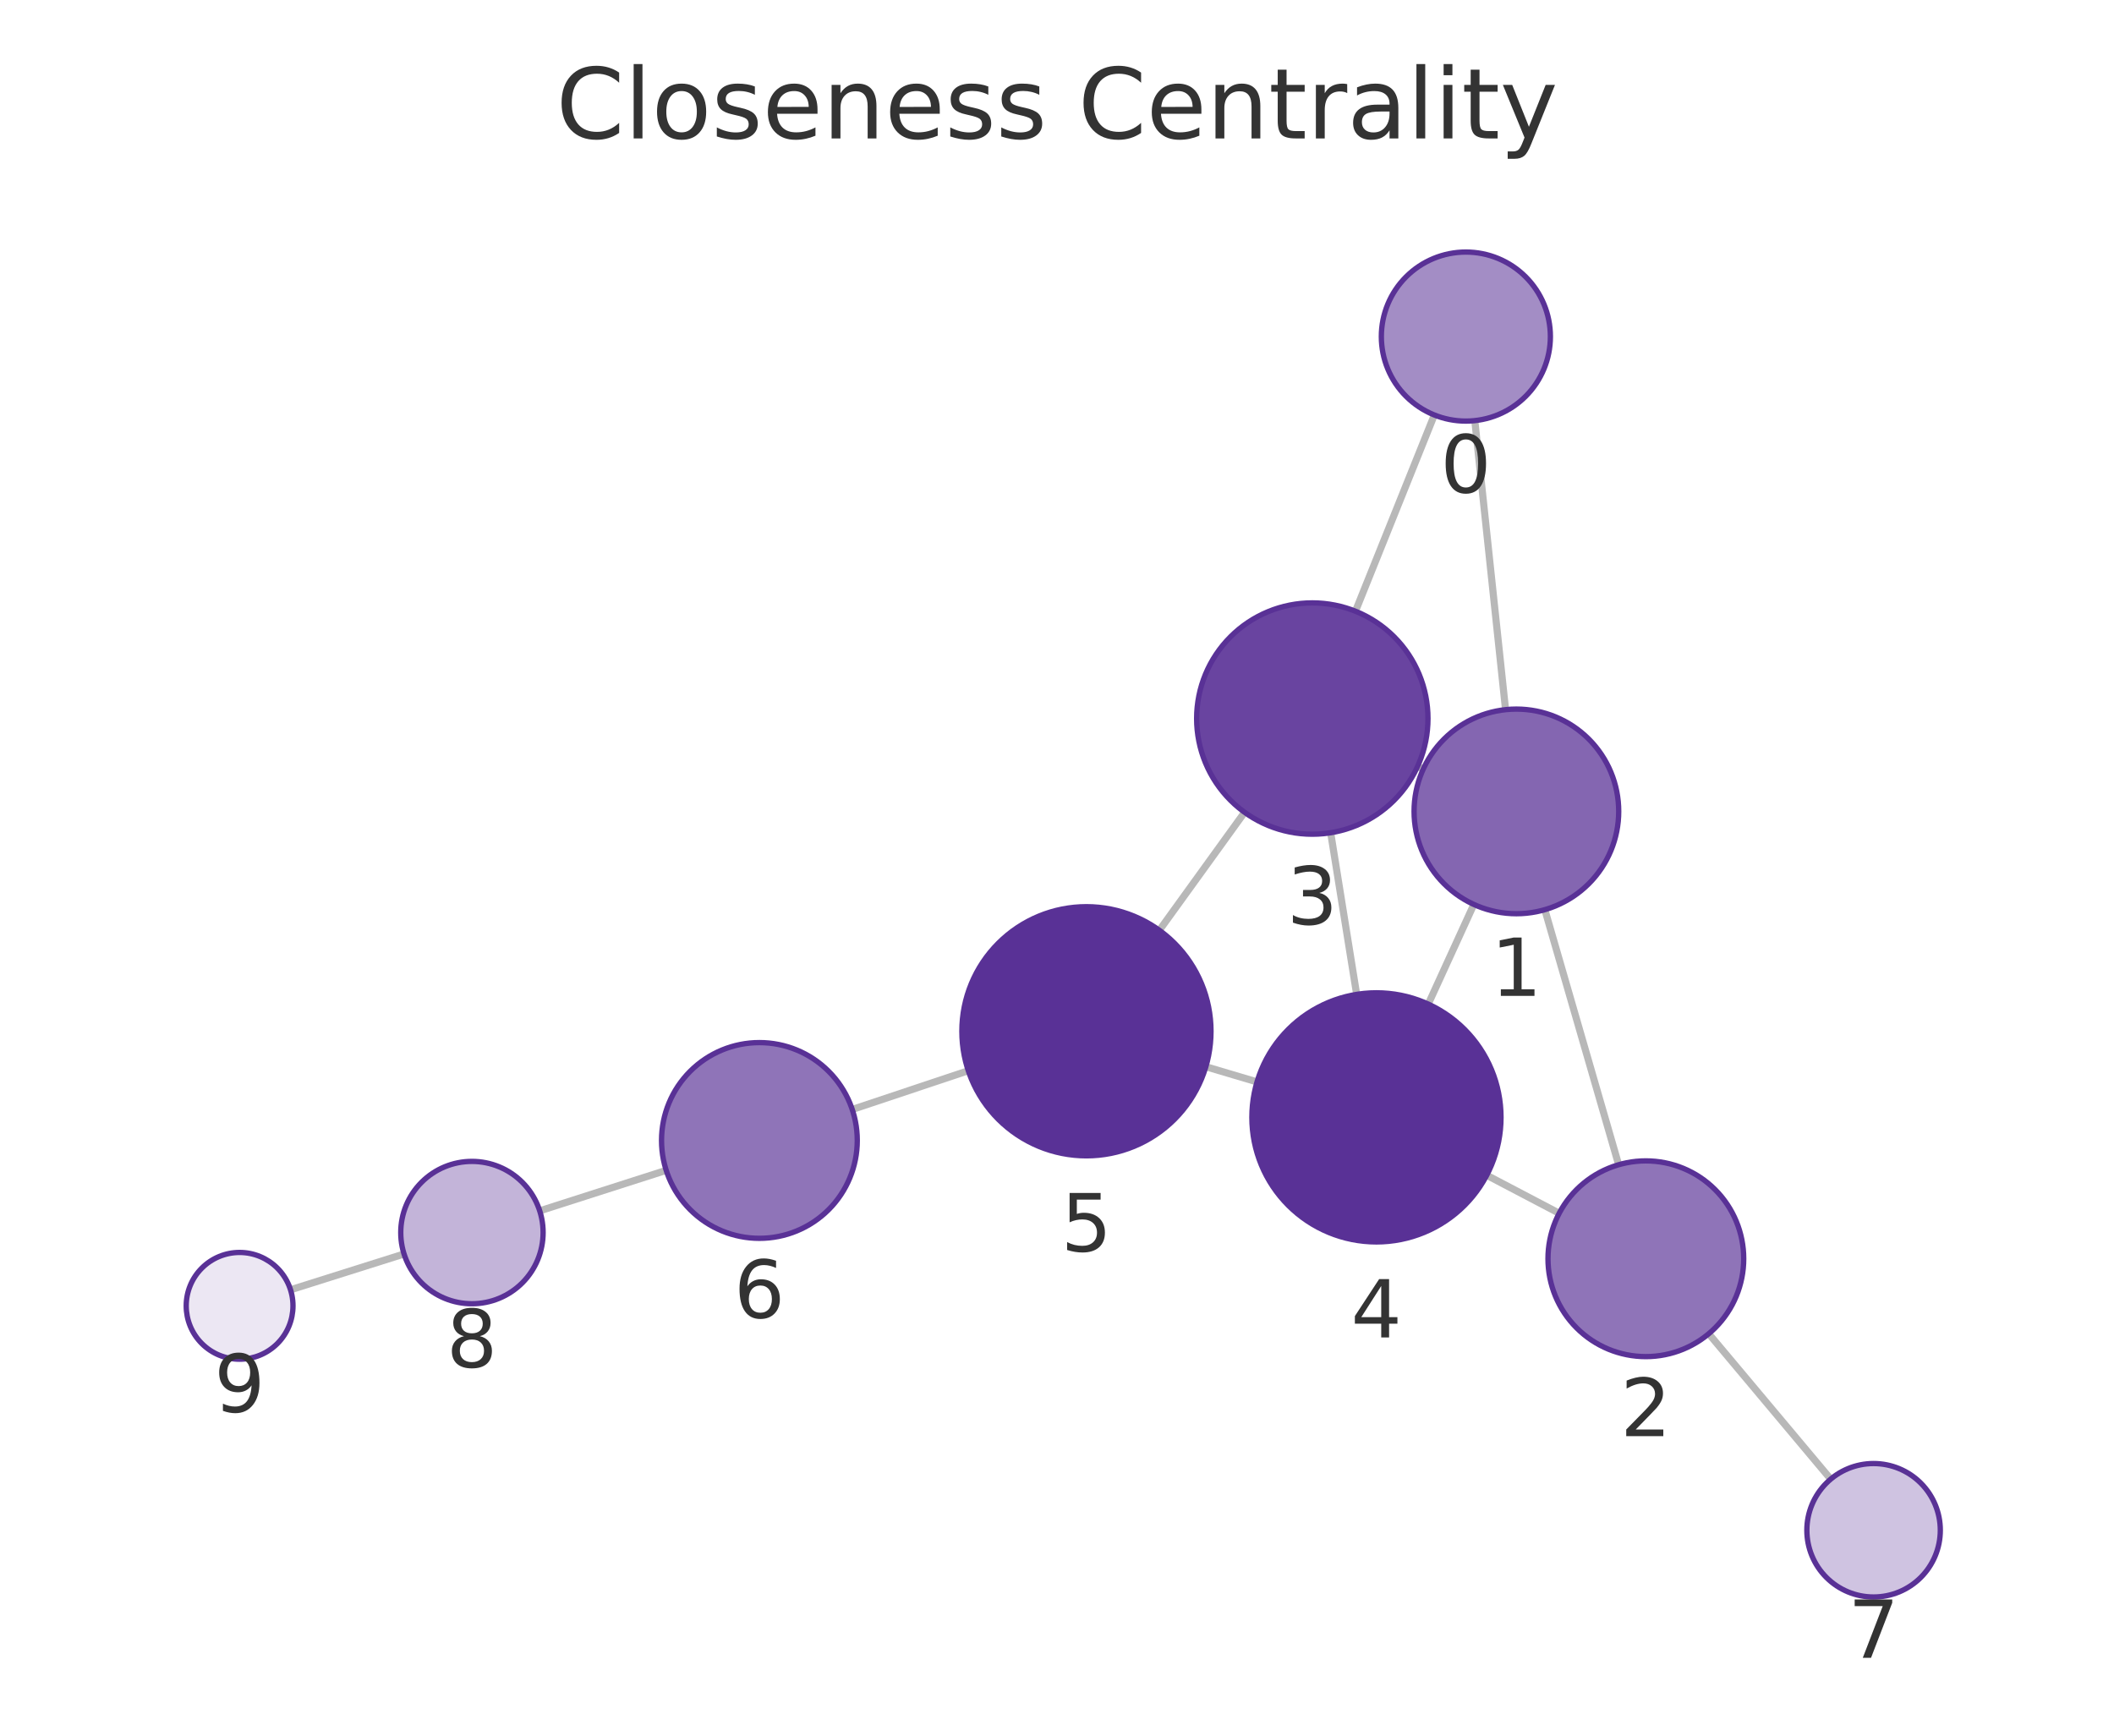
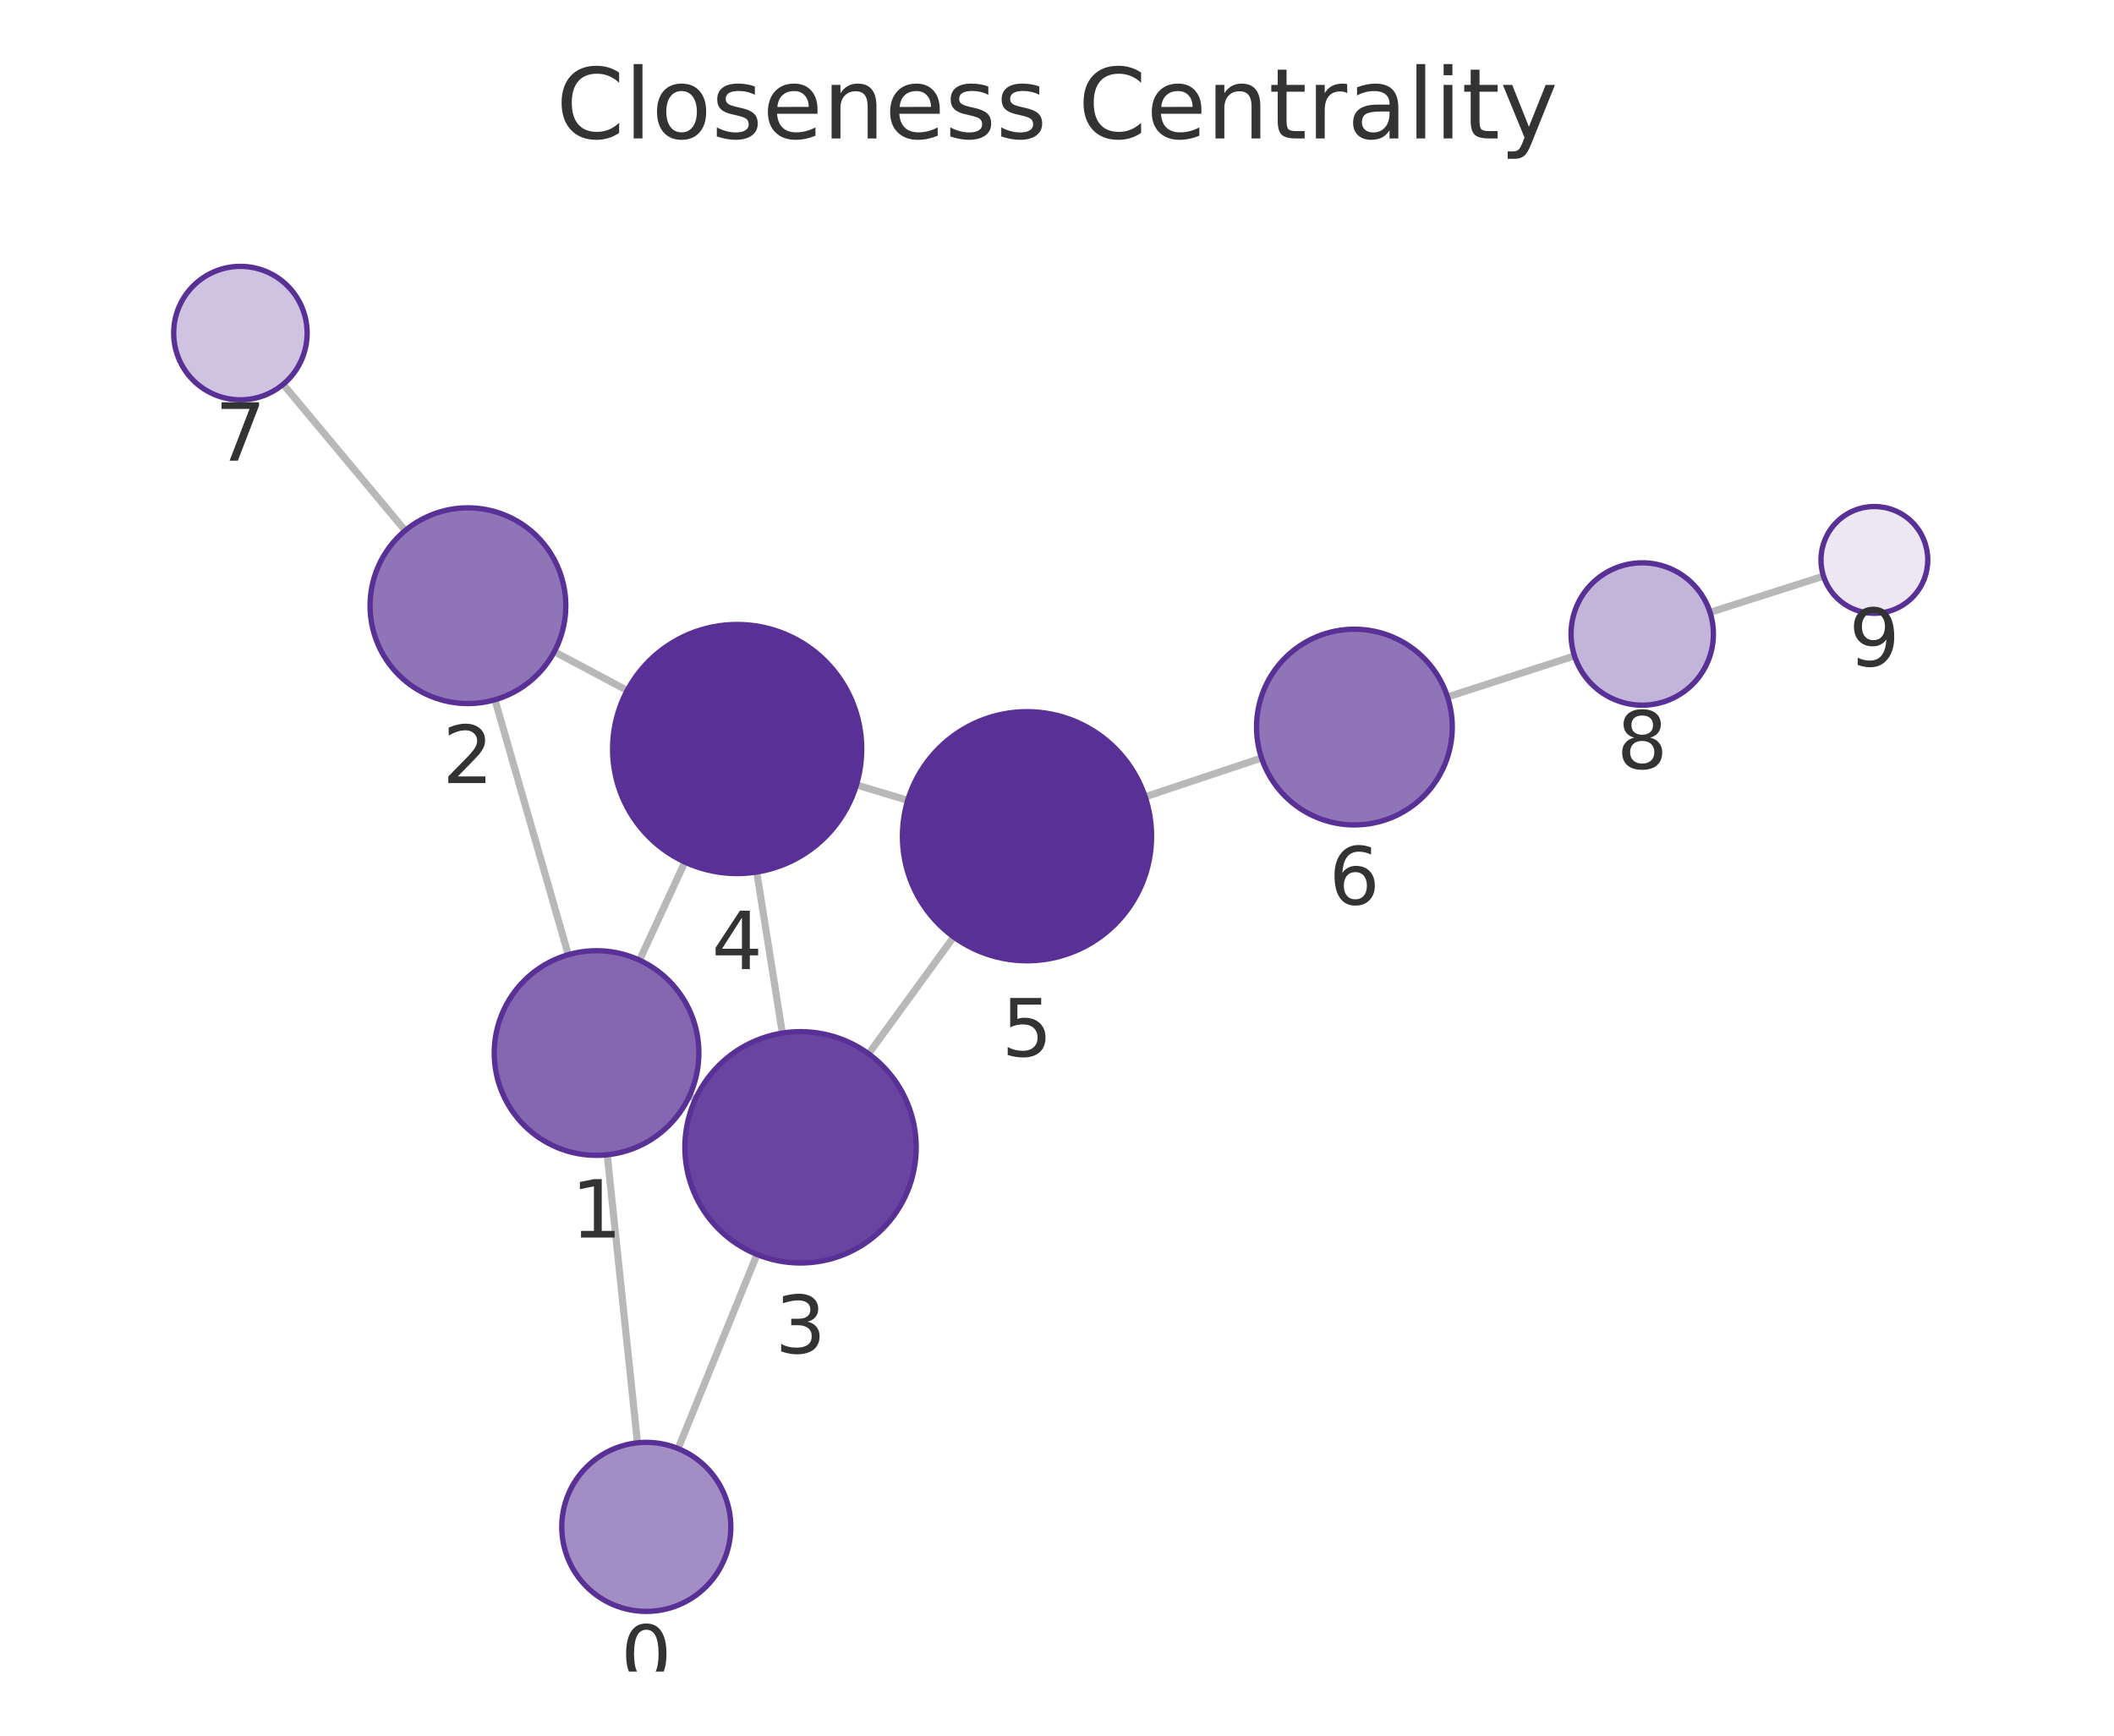
<svg xmlns="http://www.w3.org/2000/svg" xmlns:xlink="http://www.w3.org/1999/xlink" width="237.6pt" height="195.078pt" viewBox="0 0 237.6 195.078" version="1.1">
  <defs>
    <style type="text/css">*{stroke-linejoin: round; stroke-linecap: butt}</style>
  </defs>
  <g id="figure_1">
    <g id="patch_1">
      <path d="M 0 195.078  L 237.6 195.078  L 237.6 0  L 0 0  L 0 195.078  z " style="fill: none" />
    </g>
    <g id="axes_1">
      <g id="patch_2">
        <path d="M 7.2 187.878  L 230.4 187.878  L 230.4 21.558  L 7.2 21.558  L 7.2 187.878  z " style="fill: none" />
      </g>
      <g id="EdgeCollection_1">
-         <path d="M 165.759 47.276  L 169.216 79.762  " clip-path="url(#p15814b3a82)" style="fill: #b8b8b8; stroke: #b8b8b8; stroke-width: 0.8" />
-         <path d="M 161.21 46.644  L 152.344 68.699  " clip-path="url(#p15814b3a82)" style="fill: #b8b8b8; stroke: #b8b8b8; stroke-width: 0.8" />
-         <path d="M 173.63 102.244  L 181.925 130.91  " clip-path="url(#p15814b3a82)" style="fill: #b8b8b8; stroke: #b8b8b8; stroke-width: 0.8" />
-         <path d="M 159.966 86.434  L 159.328 86.144  " clip-path="url(#p15814b3a82)" style="fill: #b8b8b8; stroke: #b8b8b8; stroke-width: 0.8" />
-         <path d="M 165.65 101.655  L 160.526 112.855  " clip-path="url(#p15814b3a82)" style="fill: #b8b8b8; stroke: #b8b8b8; stroke-width: 0.8" />
-         <path d="M 175.242 136.365  L 167.099 132.092  " clip-path="url(#p15814b3a82)" style="fill: #b8b8b8; stroke: #b8b8b8; stroke-width: 0.8" />
-         <path d="M 192.052 149.905  L 205.76 166.248  " clip-path="url(#p15814b3a82)" style="fill: #b8b8b8; stroke: #b8b8b8; stroke-width: 0.8" />
-         <path d="M 149.559 93.596  L 152.48 111.764  " clip-path="url(#p15814b3a82)" style="fill: #b8b8b8; stroke: #b8b8b8; stroke-width: 0.8" />
-         <path d="M 139.883 91.299  L 130.305 104.559  " clip-path="url(#p15814b3a82)" style="fill: #b8b8b8; stroke: #b8b8b8; stroke-width: 0.8" />
-         <path d="M 141.282 121.601  L 135.529 119.893  " clip-path="url(#p15814b3a82)" style="fill: #b8b8b8; stroke: #b8b8b8; stroke-width: 0.8" />
-         <path d="M 108.829 120.343  L 95.786 124.698  " clip-path="url(#p15814b3a82)" style="fill: #b8b8b8; stroke: #b8b8b8; stroke-width: 0.8" />
-         <path d="M 74.877 131.539  L 60.661 136.093  " clip-path="url(#p15814b3a82)" style="fill: #b8b8b8; stroke: #b8b8b8; stroke-width: 0.8" />
-         <path d="M 45.412 140.94  L 32.652 144.965  " clip-path="url(#p15814b3a82)" style="fill: #b8b8b8; stroke: #b8b8b8; stroke-width: 0.8" />
+         <path d="M 71.648 162.165  L 68.249 129.792  " clip-path="url(#pab478d4448)" style="fill: #b8b8b8; stroke: #b8b8b8; stroke-width: 0.8" />
+         <path d="M 76.216 162.812  L 85.081 140.996  " clip-path="url(#pab478d4448)" style="fill: #b8b8b8; stroke: #b8b8b8; stroke-width: 0.8" />
+         <path d="M 63.871 107.303  L 55.631 78.648  " clip-path="url(#pab478d4448)" style="fill: #b8b8b8; stroke: #b8b8b8; stroke-width: 0.8" />
+         <path d="M 77.487 123.18  L 78.174 123.497  " clip-path="url(#pab478d4448)" style="fill: #b8b8b8; stroke: #b8b8b8; stroke-width: 0.8" />
+         <path d="M 71.876 107.918  L 76.976 96.892  " clip-path="url(#pab478d4448)" style="fill: #b8b8b8; stroke: #b8b8b8; stroke-width: 0.8" />
+         <path d="M 62.302 73.245  L 70.494 77.606  " clip-path="url(#pab478d4448)" style="fill: #b8b8b8; stroke: #b8b8b8; stroke-width: 0.8" />
+         <path d="M 45.543 59.631  L 31.827 43.196  " clip-path="url(#pab478d4448)" style="fill: #b8b8b8; stroke: #b8b8b8; stroke-width: 0.8" />
+         <path d="M 87.932 116.113  L 85.052 98.011  " clip-path="url(#pab478d4448)" style="fill: #b8b8b8; stroke: #b8b8b8; stroke-width: 0.8" />
+         <path d="M 97.626 118.442  L 107.189 105.306  " clip-path="url(#pab478d4448)" style="fill: #b8b8b8; stroke: #b8b8b8; stroke-width: 0.8" />
+         <path d="M 96.259 88.219  L 102.023 89.954  " clip-path="url(#pab478d4448)" style="fill: #b8b8b8; stroke: #b8b8b8; stroke-width: 0.8" />
+         <path d="M 128.711 89.56  L 141.79 85.198  " clip-path="url(#pab478d4448)" style="fill: #b8b8b8; stroke: #b8b8b8; stroke-width: 0.8" />
+         <path d="M 162.692 78.334  L 176.963 73.719  " clip-path="url(#pab478d4448)" style="fill: #b8b8b8; stroke: #b8b8b8; stroke-width: 0.8" />
+         <path d="M 192.197 68.825  L 204.953 64.755  " clip-path="url(#pab478d4448)" style="fill: #b8b8b8; stroke: #b8b8b8; stroke-width: 0.8" />
      </g>
      <g id="VertexCollection_1">
-         <path d="M 164.754 47.329  C 167.273 47.329 169.69 46.328 171.471 44.547  C 173.253 42.765 174.254 40.349 174.254 37.829  C 174.254 35.31 173.253 32.893 171.471 31.112  C 169.69 29.33 167.273 28.329 164.754 28.329  C 162.235 28.329 159.818 29.33 158.036 31.112  C 156.255 32.893 155.254 35.31 155.254 37.829  C 155.254 40.349 156.255 42.765 158.036 44.547  C 159.818 46.328 162.235 47.329 164.754 47.329  z " clip-path="url(#p15814b3a82)" style="fill: #a38dc5; stroke: #593196; stroke-width: 0.6" />
-         <path d="M 170.433 102.697  C 173.483 102.697 176.409 101.485 178.565 99.329  C 180.722 97.172 181.933 94.247 181.933 91.197  C 181.933 88.147 180.722 85.222 178.565 83.065  C 176.409 80.909 173.483 79.697 170.433 79.697  C 167.384 79.697 164.458 80.909 162.302 83.065  C 160.145 85.222 158.933 88.147 158.933 91.197  C 158.933 94.247 160.145 97.172 162.302 99.329  C 164.458 101.485 167.384 102.697 170.433 102.697  z " clip-path="url(#p15814b3a82)" style="fill: #8466b1; stroke: #593196; stroke-width: 0.6" />
-         <path d="M 184.983 152.477  C 187.9 152.477 190.698 151.318 192.761 149.255  C 194.824 147.192 195.983 144.394 195.983 141.477  C 195.983 138.56 194.824 135.762 192.761 133.699  C 190.698 131.636 187.9 130.477 184.983 130.477  C 182.065 130.477 179.267 131.636 177.204 133.699  C 175.142 135.762 173.983 138.56 173.983 141.477  C 173.983 144.394 175.142 147.192 177.204 149.255  C 179.267 151.318 182.065 152.477 184.983 152.477  z " clip-path="url(#p15814b3a82)" style="fill: #8f74b8; stroke: #593196; stroke-width: 0.6" />
-         <path d="M 147.495 93.761  C 150.943 93.761 154.249 92.391 156.687 89.953  C 159.125 87.515 160.495 84.208 160.495 80.761  C 160.495 77.313 159.125 74.006 156.687 71.568  C 154.249 69.13 150.943 67.761 147.495 67.761  C 144.047 67.761 140.74 69.13 138.303 71.568  C 135.865 74.006 134.495 77.313 134.495 80.761  C 134.495 84.208 135.865 87.515 138.303 89.953  C 140.74 92.391 144.047 93.761 147.495 93.761  z " clip-path="url(#p15814b3a82)" style="fill: #6944a0; stroke: #593196; stroke-width: 0.6" />
-         <path d="M 154.703 139.586  C 158.415 139.586 161.977 138.111 164.602 135.486  C 167.227 132.861 168.703 129.299 168.703 125.586  C 168.703 121.874 167.227 118.312 164.602 115.687  C 161.977 113.062 158.415 111.586 154.703 111.586  C 150.99 111.586 147.428 113.062 144.803 115.687  C 142.178 118.312 140.703 121.874 140.703 125.586  C 140.703 129.299 142.178 132.861 144.803 135.486  C 147.428 138.111 150.99 139.586 154.703 139.586  z " clip-path="url(#p15814b3a82)" style="fill: #593196; stroke: #593196; stroke-width: 0.6" />
-         <path d="M 122.108 129.908  C 125.82 129.908 129.382 128.433 132.007 125.808  C 134.633 123.182 136.108 119.621 136.108 115.908  C 136.108 112.195 134.633 108.634 132.007 106.009  C 129.382 103.383 125.82 101.908 122.108 101.908  C 118.395 101.908 114.834 103.383 112.208 106.009  C 109.583 108.634 108.108 112.195 108.108 115.908  C 108.108 119.621 109.583 123.182 112.208 125.808  C 114.834 128.433 118.395 129.908 122.108 129.908  z " clip-path="url(#p15814b3a82)" style="fill: #593196; stroke: #593196; stroke-width: 0.6" />
-         <path d="M 85.352 139.182  C 88.27 139.182 91.068 138.023 93.131 135.961  C 95.193 133.898 96.352 131.1 96.352 128.182  C 96.352 125.265 95.193 122.467 93.131 120.404  C 91.068 118.341 88.27 117.182 85.352 117.182  C 82.435 117.182 79.637 118.341 77.574 120.404  C 75.511 122.467 74.352 125.265 74.352 128.182  C 74.352 131.1 75.511 133.898 77.574 135.961  C 79.637 138.023 82.435 139.182 85.352 139.182  z " clip-path="url(#p15814b3a82)" style="fill: #8f74b8; stroke: #593196; stroke-width: 0.6" />
-         <path d="M 210.579 179.494  C 212.568 179.494 214.476 178.704 215.883 177.297  C 217.289 175.891 218.079 173.983 218.079 171.994  C 218.079 170.005 217.289 168.097 215.883 166.691  C 214.476 165.284 212.568 164.494 210.579 164.494  C 208.59 164.494 206.683 165.284 205.276 166.691  C 203.87 168.097 203.079 170.005 203.079 171.994  C 203.079 173.983 203.87 175.891 205.276 177.297  C 206.683 178.704 208.59 179.494 210.579 179.494  z " clip-path="url(#p15814b3a82)" style="fill: #cfc3e1; stroke: #593196; stroke-width: 0.6" />
-         <path d="M 53.042 146.534  C 55.164 146.534 57.199 145.691 58.699 144.191  C 60.199 142.691 61.042 140.656 61.042 138.534  C 61.042 136.412 60.199 134.377 58.699 132.877  C 57.199 131.377 55.164 130.534 53.042 130.534  C 50.92 130.534 48.885 131.377 47.385 132.877  C 45.885 134.377 45.042 136.412 45.042 138.534  C 45.042 140.656 45.885 142.691 47.385 144.191  C 48.885 145.691 50.92 146.534 53.042 146.534  z " clip-path="url(#p15814b3a82)" style="fill: #c3b4d9; stroke: #593196; stroke-width: 0.6" />
-         <path d="M 26.93 152.769  C 28.521 152.769 30.048 152.137 31.173 151.012  C 32.298 149.887 32.93 148.361 32.93 146.769  C 32.93 145.178 32.298 143.652 31.173 142.527  C 30.048 141.402 28.521 140.769 26.93 140.769  C 25.339 140.769 23.813 141.402 22.688 142.527  C 21.562 143.652 20.93 145.178 20.93 146.769  C 20.93 148.361 21.562 149.887 22.688 151.012  C 23.813 152.137 25.339 152.769 26.93 152.769  z " clip-path="url(#p15814b3a82)" style="fill: #ece7f3; stroke: #593196; stroke-width: 0.6" />
+         <path d="M 72.64 181.113  C 75.16 181.113 77.576 180.112 79.358 178.331  C 81.139 176.549 82.14 174.133 82.14 171.613  C 82.14 169.094 81.139 166.677 79.358 164.896  C 77.576 163.114 75.16 162.113 72.64 162.113  C 70.121 162.113 67.704 163.114 65.923 164.896  C 64.141 166.677 63.14 169.094 63.14 171.613  C 63.14 174.133 64.141 176.549 65.923 178.331  C 67.704 180.112 70.121 181.113 72.64 181.113  z " clip-path="url(#pab478d4448)" style="fill: #a38dc5; stroke: #593196; stroke-width: 0.6" />
+         <path d="M 67.048 129.855  C 70.098 129.855 73.024 128.644 75.18 126.487  C 77.337 124.33 78.548 121.405 78.548 118.355  C 78.548 115.305 77.337 112.38 75.18 110.224  C 73.024 108.067 70.098 106.855 67.048 106.855  C 63.999 106.855 61.073 108.067 58.917 110.224  C 56.76 112.38 55.548 115.305 55.548 118.355  C 55.548 121.405 56.76 124.33 58.917 126.487  C 61.073 128.644 63.999 129.855 67.048 129.855  z " clip-path="url(#pab478d4448)" style="fill: #8466b1; stroke: #593196; stroke-width: 0.6" />
+         <path d="M 52.592 79.077  C 55.509 79.077 58.307 77.918 60.37 75.855  C 62.433 73.792 63.592 70.994 63.592 68.077  C 63.592 65.159 62.433 62.361 60.37 60.298  C 58.307 58.236 55.509 57.077 52.592 57.077  C 49.674 57.077 46.876 58.236 44.813 60.298  C 42.751 62.361 41.592 65.159 41.592 68.077  C 41.592 70.994 42.751 73.792 44.813 75.855  C 46.876 77.918 49.674 79.077 52.592 79.077  z " clip-path="url(#pab478d4448)" style="fill: #8f74b8; stroke: #593196; stroke-width: 0.6" />
+         <path d="M 89.974 141.952  C 93.422 141.952 96.729 140.582 99.166 138.144  C 101.604 135.706 102.974 132.399 102.974 128.952  C 102.974 125.504 101.604 122.197 99.166 119.759  C 96.729 117.321 93.422 115.952 89.974 115.952  C 86.526 115.952 83.219 117.321 80.782 119.759  C 78.344 122.197 76.974 125.504 76.974 128.952  C 76.974 132.399 78.344 135.706 80.782 138.144  C 83.219 140.582 86.526 141.952 89.974 141.952  z " clip-path="url(#pab478d4448)" style="fill: #6944a0; stroke: #593196; stroke-width: 0.6" />
+         <path d="M 82.852 98.185  C 86.565 98.185 90.127 96.71 92.752 94.084  C 95.377 91.459 96.852 87.898 96.852 84.185  C 96.852 80.472 95.377 76.911 92.752 74.285  C 90.127 71.66 86.565 70.185 82.852 70.185  C 79.14 70.185 75.578 71.66 72.953 74.285  C 70.328 76.911 68.852 80.472 68.852 84.185  C 68.852 87.898 70.328 91.459 72.953 94.084  C 75.578 96.71 79.14 98.185 82.852 98.185  z " clip-path="url(#pab478d4448)" style="fill: #593196; stroke: #593196; stroke-width: 0.6" />
+         <path d="M 115.429 107.988  C 119.142 107.988 122.704 106.513 125.329 103.888  C 127.954 101.262 129.429 97.701 129.429 93.988  C 129.429 90.275 127.954 86.714 125.329 84.089  C 122.704 81.463 119.142 79.988 115.429 79.988  C 111.717 79.988 108.155 81.463 105.53 84.089  C 102.905 86.714 101.429 90.275 101.429 93.988  C 101.429 97.701 102.905 101.262 105.53 103.888  C 108.155 106.513 111.717 107.988 115.429 107.988  z " clip-path="url(#pab478d4448)" style="fill: #593196; stroke: #593196; stroke-width: 0.6" />
+         <path d="M 152.226 92.719  C 155.143 92.719 157.941 91.56 160.004 89.497  C 162.066 87.434 163.226 84.636 163.226 81.719  C 163.226 78.801 162.066 76.003 160.004 73.94  C 157.941 71.878 155.143 70.719 152.226 70.719  C 149.308 70.719 146.51 71.878 144.447 73.94  C 142.385 76.003 141.226 78.801 141.226 81.719  C 141.226 84.636 142.385 87.434 144.447 89.497  C 146.51 91.56 149.308 92.719 152.226 92.719  z " clip-path="url(#pab478d4448)" style="fill: #8f74b8; stroke: #593196; stroke-width: 0.6" />
+         <path d="M 27.021 44.937  C 29.01 44.937 30.918 44.147 32.324 42.741  C 33.731 41.334 34.521 39.426 34.521 37.437  C 34.521 35.448 33.731 33.541 32.324 32.134  C 30.918 30.728 29.01 29.937 27.021 29.937  C 25.032 29.937 23.124 30.728 21.718 32.134  C 20.311 33.541 19.521 35.448 19.521 37.437  C 19.521 39.426 20.311 41.334 21.718 42.741  C 23.124 44.147 25.032 44.937 27.021 44.937  z " clip-path="url(#pab478d4448)" style="fill: #cfc3e1; stroke: #593196; stroke-width: 0.6" />
+         <path d="M 184.575 79.257  C 186.697 79.257 188.732 78.414 190.232 76.914  C 191.732 75.414 192.575 73.379 192.575 71.257  C 192.575 69.135 191.732 67.1 190.232 65.6  C 188.732 64.1 186.697 63.257 184.575 63.257  C 182.454 63.257 180.419 64.1 178.918 65.6  C 177.418 67.1 176.575 69.135 176.575 71.257  C 176.575 73.379 177.418 75.414 178.918 76.914  C 180.419 78.414 182.454 79.257 184.575 79.257  z " clip-path="url(#pab478d4448)" style="fill: #c3b4d9; stroke: #593196; stroke-width: 0.6" />
+         <path d="M 210.669 68.931  C 212.261 68.931 213.787 68.298 214.912 67.173  C 216.037 66.048 216.669 64.522 216.669 62.931  C 216.669 61.339 216.037 59.813 214.912 58.688  C 213.787 57.563 212.261 56.931 210.669 56.931  C 209.078 56.931 207.552 57.563 206.427 58.688  C 205.302 59.813 204.669 61.339 204.669 62.931  C 204.669 64.522 205.302 66.048 206.427 67.173  C 207.552 68.298 209.078 68.931 210.669 68.931  z " clip-path="url(#pab478d4448)" style="fill: #ece7f3; stroke: #593196; stroke-width: 0.6" />
      </g>
      <g id="text_1">
-         <g clip-path="url(#p15814b3a82)">
-           <g style="fill: #333333" transform="translate(161.8909 55.36731) scale(0.09 -0.09)">
+         <g clip-path="url(#pab478d4448)">
+           <g style="fill: #333333" transform="translate(69.77723 189.1513) scale(0.09 -0.09)">
            <defs>
              <path id="DejaVuSans-13" d="M 2034 4250  Q 1547 4250 1301 3770  Q 1056 3291 1056 2328  Q 1056 1369 1301 889  Q 1547 409 2034 409  Q 2525 409 2770 889  Q 3016 1369 3016 2328  Q 3016 3291 2770 3770  Q 2525 4250 2034 4250  z M 2034 4750  Q 2819 4750 3233 4129  Q 3647 3509 3647 2328  Q 3647 1150 3233 529  Q 2819 -91 2034 -91  Q 1250 -91 836 529  Q 422 1150 422 2328  Q 422 3509 836 4129  Q 1250 4750 2034 4750  z " transform="scale(0.015625)" />
            </defs>
            <use xlink:href="#DejaVuSans-13" />
          </g>
        </g>
      </g>
      <g id="text_2">
-         <g clip-path="url(#p15814b3a82)">
-           <g style="fill: #333333" transform="translate(167.5702 111.9348) scale(0.09 -0.09)">
+         <g clip-path="url(#pab478d4448)">
+           <g style="fill: #333333" transform="translate(64.18532 139.0931) scale(0.09 -0.09)">
            <defs>
              <path id="DejaVuSans-14" d="M 794 531  L 1825 531  L 1825 4091  L 703 3866  L 703 4441  L 1819 4666  L 2450 4666  L 2450 531  L 3481 531  L 3481 0  L 794 0  L 794 531  z " transform="scale(0.015625)" />
            </defs>
            <use xlink:href="#DejaVuSans-14" />
          </g>
        </g>
      </g>
      <g id="text_3">
-         <g clip-path="url(#p15814b3a82)">
-           <g style="fill: #333333" transform="translate(182.1194 161.4149) scale(0.09 -0.09)">
+         <g clip-path="url(#pab478d4448)">
+           <g style="fill: #333333" transform="translate(49.72846 88.01452) scale(0.09 -0.09)">
            <defs>
              <path id="DejaVuSans-15" d="M 1228 531  L 3431 531  L 3431 0  L 469 0  L 469 531  Q 828 903 1448 1529  Q 2069 2156 2228 2338  Q 2531 2678 2651 2914  Q 2772 3150 2772 3378  Q 2772 3750 2511 3984  Q 2250 4219 1831 4219  Q 1534 4219 1204 4116  Q 875 4013 500 3803  L 500 4441  Q 881 4594 1212 4672  Q 1544 4750 1819 4750  Q 2544 4750 2975 4387  Q 3406 4025 3406 3419  Q 3406 3131 3298 2873  Q 3191 2616 2906 2266  Q 2828 2175 2409 1742  Q 1991 1309 1228 531  z " transform="scale(0.015625)" />
            </defs>
            <use xlink:href="#DejaVuSans-15" />
          </g>
        </g>
      </g>
      <g id="text_4">
-         <g clip-path="url(#p15814b3a82)">
-           <g style="fill: #333333" transform="translate(144.6318 103.8984) scale(0.09 -0.09)">
+         <g clip-path="url(#pab478d4448)">
+           <g style="fill: #333333" transform="translate(87.11086 152.0896) scale(0.09 -0.09)">
            <defs>
              <path id="DejaVuSans-16" d="M 2597 2516  Q 3050 2419 3304 2112  Q 3559 1806 3559 1356  Q 3559 666 3084 287  Q 2609 -91 1734 -91  Q 1441 -91 1130 -33  Q 819 25 488 141  L 488 750  Q 750 597 1062 519  Q 1375 441 1716 441  Q 2309 441 2620 675  Q 2931 909 2931 1356  Q 2931 1769 2642 2001  Q 2353 2234 1838 2234  L 1294 2234  L 1294 2753  L 1863 2753  Q 2328 2753 2575 2939  Q 2822 3125 2822 3475  Q 2822 3834 2567 4026  Q 2313 4219 1838 4219  Q 1578 4219 1281 4162  Q 984 4106 628 3988  L 628 4550  Q 988 4650 1302 4700  Q 1616 4750 1894 4750  Q 2613 4750 3031 4423  Q 3450 4097 3450 3541  Q 3450 3153 3228 2886  Q 3006 2619 2597 2516  z " transform="scale(0.015625)" />
            </defs>
            <use xlink:href="#DejaVuSans-16" />
          </g>
        </g>
      </g>
      <g id="text_5">
-         <g clip-path="url(#p15814b3a82)">
-           <g style="fill: #333333" transform="translate(151.8394 150.3243) scale(0.09 -0.09)">
+         <g clip-path="url(#pab478d4448)">
+           <g style="fill: #333333" transform="translate(79.98936 108.9227) scale(0.09 -0.09)">
            <defs>
              <path id="DejaVuSans-17" d="M 2419 4116  L 825 1625  L 2419 1625  L 2419 4116  z M 2253 4666  L 3047 4666  L 3047 1625  L 3713 1625  L 3713 1100  L 3047 1100  L 3047 0  L 2419 0  L 2419 1100  L 313 1100  L 313 1709  L 2253 4666  z " transform="scale(0.015625)" />
            </defs>
            <use xlink:href="#DejaVuSans-17" />
          </g>
        </g>
      </g>
      <g id="text_6">
-         <g clip-path="url(#p15814b3a82)">
-           <g style="fill: #333333" transform="translate(119.2445 140.6462) scale(0.09 -0.09)">
+         <g clip-path="url(#pab478d4448)">
+           <g style="fill: #333333" transform="translate(112.5663 118.7262) scale(0.09 -0.09)">
            <defs>
              <path id="DejaVuSans-18" d="M 691 4666  L 3169 4666  L 3169 4134  L 1269 4134  L 1269 2991  Q 1406 3038 1543 3061  Q 1681 3084 1819 3084  Q 2600 3084 3056 2656  Q 3513 2228 3513 1497  Q 3513 744 3044 326  Q 2575 -91 1722 -91  Q 1428 -91 1123 -41  Q 819 9 494 109  L 494 744  Q 775 591 1075 516  Q 1375 441 1709 441  Q 2250 441 2565 725  Q 2881 1009 2881 1497  Q 2881 1984 2565 2268  Q 2250 2553 1709 2553  Q 1456 2553 1204 2497  Q 953 2441 691 2322  L 691 4666  z " transform="scale(0.015625)" />
            </defs>
            <use xlink:href="#DejaVuSans-18" />
          </g>
        </g>
      </g>
      <g id="text_7">
-         <g clip-path="url(#p15814b3a82)">
-           <g style="fill: #333333" transform="translate(82.4892 148.1203) scale(0.09 -0.09)">
+         <g clip-path="url(#pab478d4448)">
+           <g style="fill: #333333" transform="translate(149.3624 101.6565) scale(0.09 -0.09)">
            <defs>
              <path id="DejaVuSans-19" d="M 2113 2584  Q 1688 2584 1439 2293  Q 1191 2003 1191 1497  Q 1191 994 1439 701  Q 1688 409 2113 409  Q 2538 409 2786 701  Q 3034 994 3034 1497  Q 3034 2003 2786 2293  Q 2538 2584 2113 2584  z M 3366 4563  L 3366 3988  Q 3128 4100 2886 4159  Q 2644 4219 2406 4219  Q 1781 4219 1451 3797  Q 1122 3375 1075 2522  Q 1259 2794 1537 2939  Q 1816 3084 2150 3084  Q 2853 3084 3261 2657  Q 3669 2231 3669 1497  Q 3669 778 3244 343  Q 2819 -91 2113 -91  Q 1303 -91 875 529  Q 447 1150 447 2328  Q 447 3434 972 4092  Q 1497 4750 2381 4750  Q 2619 4750 2861 4703  Q 3103 4656 3366 4563  z " transform="scale(0.015625)" />
            </defs>
            <use xlink:href="#DejaVuSans-19" />
          </g>
        </g>
      </g>
      <g id="text_8">
-         <g clip-path="url(#p15814b3a82)">
-           <g style="fill: #333333" transform="translate(207.7162 186.3321) scale(0.09 -0.09)">
+         <g clip-path="url(#pab478d4448)">
+           <g style="fill: #333333" transform="translate(24.15799 51.77531) scale(0.09 -0.09)">
            <defs>
              <path id="DejaVuSans-1a" d="M 525 4666  L 3525 4666  L 3525 4397  L 1831 0  L 1172 0  L 2766 4134  L 525 4134  L 525 4666  z " transform="scale(0.015625)" />
            </defs>
            <use xlink:href="#DejaVuSans-1a" />
          </g>
        </g>
      </g>
      <g id="text_9">
-         <g clip-path="url(#p15814b3a82)">
-           <g style="fill: #333333" transform="translate(50.17891 153.672) scale(0.09 -0.09)">
+         <g clip-path="url(#pab478d4448)">
+           <g style="fill: #333333" transform="translate(181.7121 86.39483) scale(0.09 -0.09)">
            <defs>
              <path id="DejaVuSans-1b" d="M 2034 2216  Q 1584 2216 1326 1975  Q 1069 1734 1069 1313  Q 1069 891 1326 650  Q 1584 409 2034 409  Q 2484 409 2743 651  Q 3003 894 3003 1313  Q 3003 1734 2745 1975  Q 2488 2216 2034 2216  z M 1403 2484  Q 997 2584 770 2862  Q 544 3141 544 3541  Q 544 4100 942 4425  Q 1341 4750 2034 4750  Q 2731 4750 3128 4425  Q 3525 4100 3525 3541  Q 3525 3141 3298 2862  Q 3072 2584 2669 2484  Q 3125 2378 3379 2068  Q 3634 1759 3634 1313  Q 3634 634 3220 271  Q 2806 -91 2034 -91  Q 1263 -91 848 271  Q 434 634 434 1313  Q 434 1759 690 2068  Q 947 2378 1403 2484  z M 1172 3481  Q 1172 3119 1398 2916  Q 1625 2713 2034 2713  Q 2441 2713 2670 2916  Q 2900 3119 2900 3481  Q 2900 3844 2670 4047  Q 2441 4250 2034 4250  Q 1625 4250 1398 4047  Q 1172 3844 1172 3481  z " transform="scale(0.015625)" />
            </defs>
            <use xlink:href="#DejaVuSans-1b" />
          </g>
        </g>
      </g>
      <g id="text_10">
-         <g clip-path="url(#p15814b3a82)">
-           <g style="fill: #333333" transform="translate(24.0671 158.7074) scale(0.09 -0.09)">
+         <g clip-path="url(#pab478d4448)">
+           <g style="fill: #333333" transform="translate(207.8063 74.86855) scale(0.09 -0.09)">
            <defs>
              <path id="DejaVuSans-1c" d="M 703 97  L 703 672  Q 941 559 1184 500  Q 1428 441 1663 441  Q 2288 441 2617 861  Q 2947 1281 2994 2138  Q 2813 1869 2534 1725  Q 2256 1581 1919 1581  Q 1219 1581 811 2004  Q 403 2428 403 3163  Q 403 3881 828 4315  Q 1253 4750 1959 4750  Q 2769 4750 3195 4129  Q 3622 3509 3622 2328  Q 3622 1225 3098 567  Q 2575 -91 1691 -91  Q 1453 -91 1209 -44  Q 966 3 703 97  z M 1959 2075  Q 2384 2075 2632 2365  Q 2881 2656 2881 3163  Q 2881 3666 2632 3958  Q 2384 4250 1959 4250  Q 1534 4250 1286 3958  Q 1038 3666 1038 3163  Q 1038 2656 1286 2365  Q 1534 2075 1959 2075  z " transform="scale(0.015625)" />
            </defs>
            <use xlink:href="#DejaVuSans-1c" />
          </g>
        </g>
      </g>
      <g id="matplotlib.axis_1" />
      <g id="matplotlib.axis_2" />
      <g id="text_11">
        <g style="fill: #333333" transform="translate(62.5032 15.55828) scale(0.11 -0.11)">
          <defs>
            <path id="DejaVuSans-26" d="M 4122 4306  L 4122 3641  Q 3803 3938 3442 4084  Q 3081 4231 2675 4231  Q 1875 4231 1450 3742  Q 1025 3253 1025 2328  Q 1025 1406 1450 917  Q 1875 428 2675 428  Q 3081 428 3442 575  Q 3803 722 4122 1019  L 4122 359  Q 3791 134 3420 21  Q 3050 -91 2638 -91  Q 1578 -91 968 557  Q 359 1206 359 2328  Q 359 3453 968 4101  Q 1578 4750 2638 4750  Q 3056 4750 3426 4639  Q 3797 4528 4122 4306  z " transform="scale(0.015625)" />
            <path id="DejaVuSans-4f" d="M 603 4863  L 1178 4863  L 1178 0  L 603 0  L 603 4863  z " transform="scale(0.015625)" />
            <path id="DejaVuSans-52" d="M 1959 3097  Q 1497 3097 1228 2736  Q 959 2375 959 1747  Q 959 1119 1226 758  Q 1494 397 1959 397  Q 2419 397 2687 759  Q 2956 1122 2956 1747  Q 2956 2369 2687 2733  Q 2419 3097 1959 3097  z M 1959 3584  Q 2709 3584 3137 3096  Q 3566 2609 3566 1747  Q 3566 888 3137 398  Q 2709 -91 1959 -91  Q 1206 -91 779 398  Q 353 888 353 1747  Q 353 2609 779 3096  Q 1206 3584 1959 3584  z " transform="scale(0.015625)" />
            <path id="DejaVuSans-56" d="M 2834 3397  L 2834 2853  Q 2591 2978 2328 3040  Q 2066 3103 1784 3103  Q 1356 3103 1142 2972  Q 928 2841 928 2578  Q 928 2378 1081 2264  Q 1234 2150 1697 2047  L 1894 2003  Q 2506 1872 2764 1633  Q 3022 1394 3022 966  Q 3022 478 2636 193  Q 2250 -91 1575 -91  Q 1294 -91 989 -36  Q 684 19 347 128  L 347 722  Q 666 556 975 473  Q 1284 391 1588 391  Q 1994 391 2212 530  Q 2431 669 2431 922  Q 2431 1156 2273 1281  Q 2116 1406 1581 1522  L 1381 1569  Q 847 1681 609 1914  Q 372 2147 372 2553  Q 372 3047 722 3315  Q 1072 3584 1716 3584  Q 2034 3584 2315 3537  Q 2597 3491 2834 3397  z " transform="scale(0.015625)" />
            <path id="DejaVuSans-48" d="M 3597 1894  L 3597 1613  L 953 1613  Q 991 1019 1311 708  Q 1631 397 2203 397  Q 2534 397 2845 478  Q 3156 559 3463 722  L 3463 178  Q 3153 47 2828 -22  Q 2503 -91 2169 -91  Q 1331 -91 842 396  Q 353 884 353 1716  Q 353 2575 817 3079  Q 1281 3584 2069 3584  Q 2775 3584 3186 3129  Q 3597 2675 3597 1894  z M 3022 2063  Q 3016 2534 2758 2815  Q 2500 3097 2075 3097  Q 1594 3097 1305 2825  Q 1016 2553 972 2059  L 3022 2063  z " transform="scale(0.015625)" />
            <path id="DejaVuSans-51" d="M 3513 2113  L 3513 0  L 2938 0  L 2938 2094  Q 2938 2591 2744 2837  Q 2550 3084 2163 3084  Q 1697 3084 1428 2787  Q 1159 2491 1159 1978  L 1159 0  L 581 0  L 581 3500  L 1159 3500  L 1159 2956  Q 1366 3272 1645 3428  Q 1925 3584 2291 3584  Q 2894 3584 3203 3211  Q 3513 2838 3513 2113  z " transform="scale(0.015625)" />
            <path id="DejaVuSans-3" transform="scale(0.015625)" />
            <path id="DejaVuSans-57" d="M 1172 4494  L 1172 3500  L 2356 3500  L 2356 3053  L 1172 3053  L 1172 1153  Q 1172 725 1289 603  Q 1406 481 1766 481  L 2356 481  L 2356 0  L 1766 0  Q 1100 0 847 248  Q 594 497 594 1153  L 594 3053  L 172 3053  L 172 3500  L 594 3500  L 594 4494  L 1172 4494  z " transform="scale(0.015625)" />
            <path id="DejaVuSans-55" d="M 2631 2963  Q 2534 3019 2420 3045  Q 2306 3072 2169 3072  Q 1681 3072 1420 2755  Q 1159 2438 1159 1844  L 1159 0  L 581 0  L 581 3500  L 1159 3500  L 1159 2956  Q 1341 3275 1631 3429  Q 1922 3584 2338 3584  Q 2397 3584 2469 3576  Q 2541 3569 2628 3553  L 2631 2963  z " transform="scale(0.015625)" />
            <path id="DejaVuSans-44" d="M 2194 1759  Q 1497 1759 1228 1600  Q 959 1441 959 1056  Q 959 750 1161 570  Q 1363 391 1709 391  Q 2188 391 2477 730  Q 2766 1069 2766 1631  L 2766 1759  L 2194 1759  z M 3341 1997  L 3341 0  L 2766 0  L 2766 531  Q 2569 213 2275 61  Q 1981 -91 1556 -91  Q 1019 -91 701 211  Q 384 513 384 1019  Q 384 1609 779 1909  Q 1175 2209 1959 2209  L 2766 2209  L 2766 2266  Q 2766 2663 2505 2880  Q 2244 3097 1772 3097  Q 1472 3097 1187 3025  Q 903 2953 641 2809  L 641 3341  Q 956 3463 1253 3523  Q 1550 3584 1831 3584  Q 2591 3584 2966 3190  Q 3341 2797 3341 1997  z " transform="scale(0.015625)" />
            <path id="DejaVuSans-4c" d="M 603 3500  L 1178 3500  L 1178 0  L 603 0  L 603 3500  z M 603 4863  L 1178 4863  L 1178 4134  L 603 4134  L 603 4863  z " transform="scale(0.015625)" />
            <path id="DejaVuSans-5c" d="M 2059 -325  Q 1816 -950 1584 -1140  Q 1353 -1331 966 -1331  L 506 -1331  L 506 -850  L 844 -850  Q 1081 -850 1212 -737  Q 1344 -625 1503 -206  L 1606 56  L 191 3500  L 800 3500  L 1894 763  L 2988 3500  L 3597 3500  L 2059 -325  z " transform="scale(0.015625)" />
          </defs>
          <use xlink:href="#DejaVuSans-26" />
          <use xlink:href="#DejaVuSans-4f" transform="translate(69.82812 0)" />
          <use xlink:href="#DejaVuSans-52" transform="translate(97.60938 0)" />
          <use xlink:href="#DejaVuSans-56" transform="translate(158.7969 0)" />
          <use xlink:href="#DejaVuSans-48" transform="translate(210.8906 0)" />
          <use xlink:href="#DejaVuSans-51" transform="translate(272.4219 0)" />
          <use xlink:href="#DejaVuSans-48" transform="translate(335.7969 0)" />
          <use xlink:href="#DejaVuSans-56" transform="translate(397.3281 0)" />
          <use xlink:href="#DejaVuSans-56" transform="translate(449.4219 0)" />
          <use xlink:href="#DejaVuSans-3" transform="translate(501.5156 0)" />
          <use xlink:href="#DejaVuSans-26" transform="translate(533.2969 0)" />
          <use xlink:href="#DejaVuSans-48" transform="translate(603.125 0)" />
          <use xlink:href="#DejaVuSans-51" transform="translate(664.6562 0)" />
          <use xlink:href="#DejaVuSans-57" transform="translate(728.0312 0)" />
          <use xlink:href="#DejaVuSans-55" transform="translate(767.2344 0)" />
          <use xlink:href="#DejaVuSans-44" transform="translate(808.3438 0)" />
          <use xlink:href="#DejaVuSans-4f" transform="translate(869.625 0)" />
          <use xlink:href="#DejaVuSans-4c" transform="translate(897.4062 0)" />
          <use xlink:href="#DejaVuSans-57" transform="translate(925.1875 0)" />
          <use xlink:href="#DejaVuSans-5c" transform="translate(964.3906 0)" />
        </g>
      </g>
    </g>
  </g>
  <defs>
-     <clipPath id="p15814b3a82">
+     <clipPath id="pab478d4448">
      <rect x="7.2" y="21.558" width="223.2" height="166.32" />
    </clipPath>
  </defs>
</svg>
